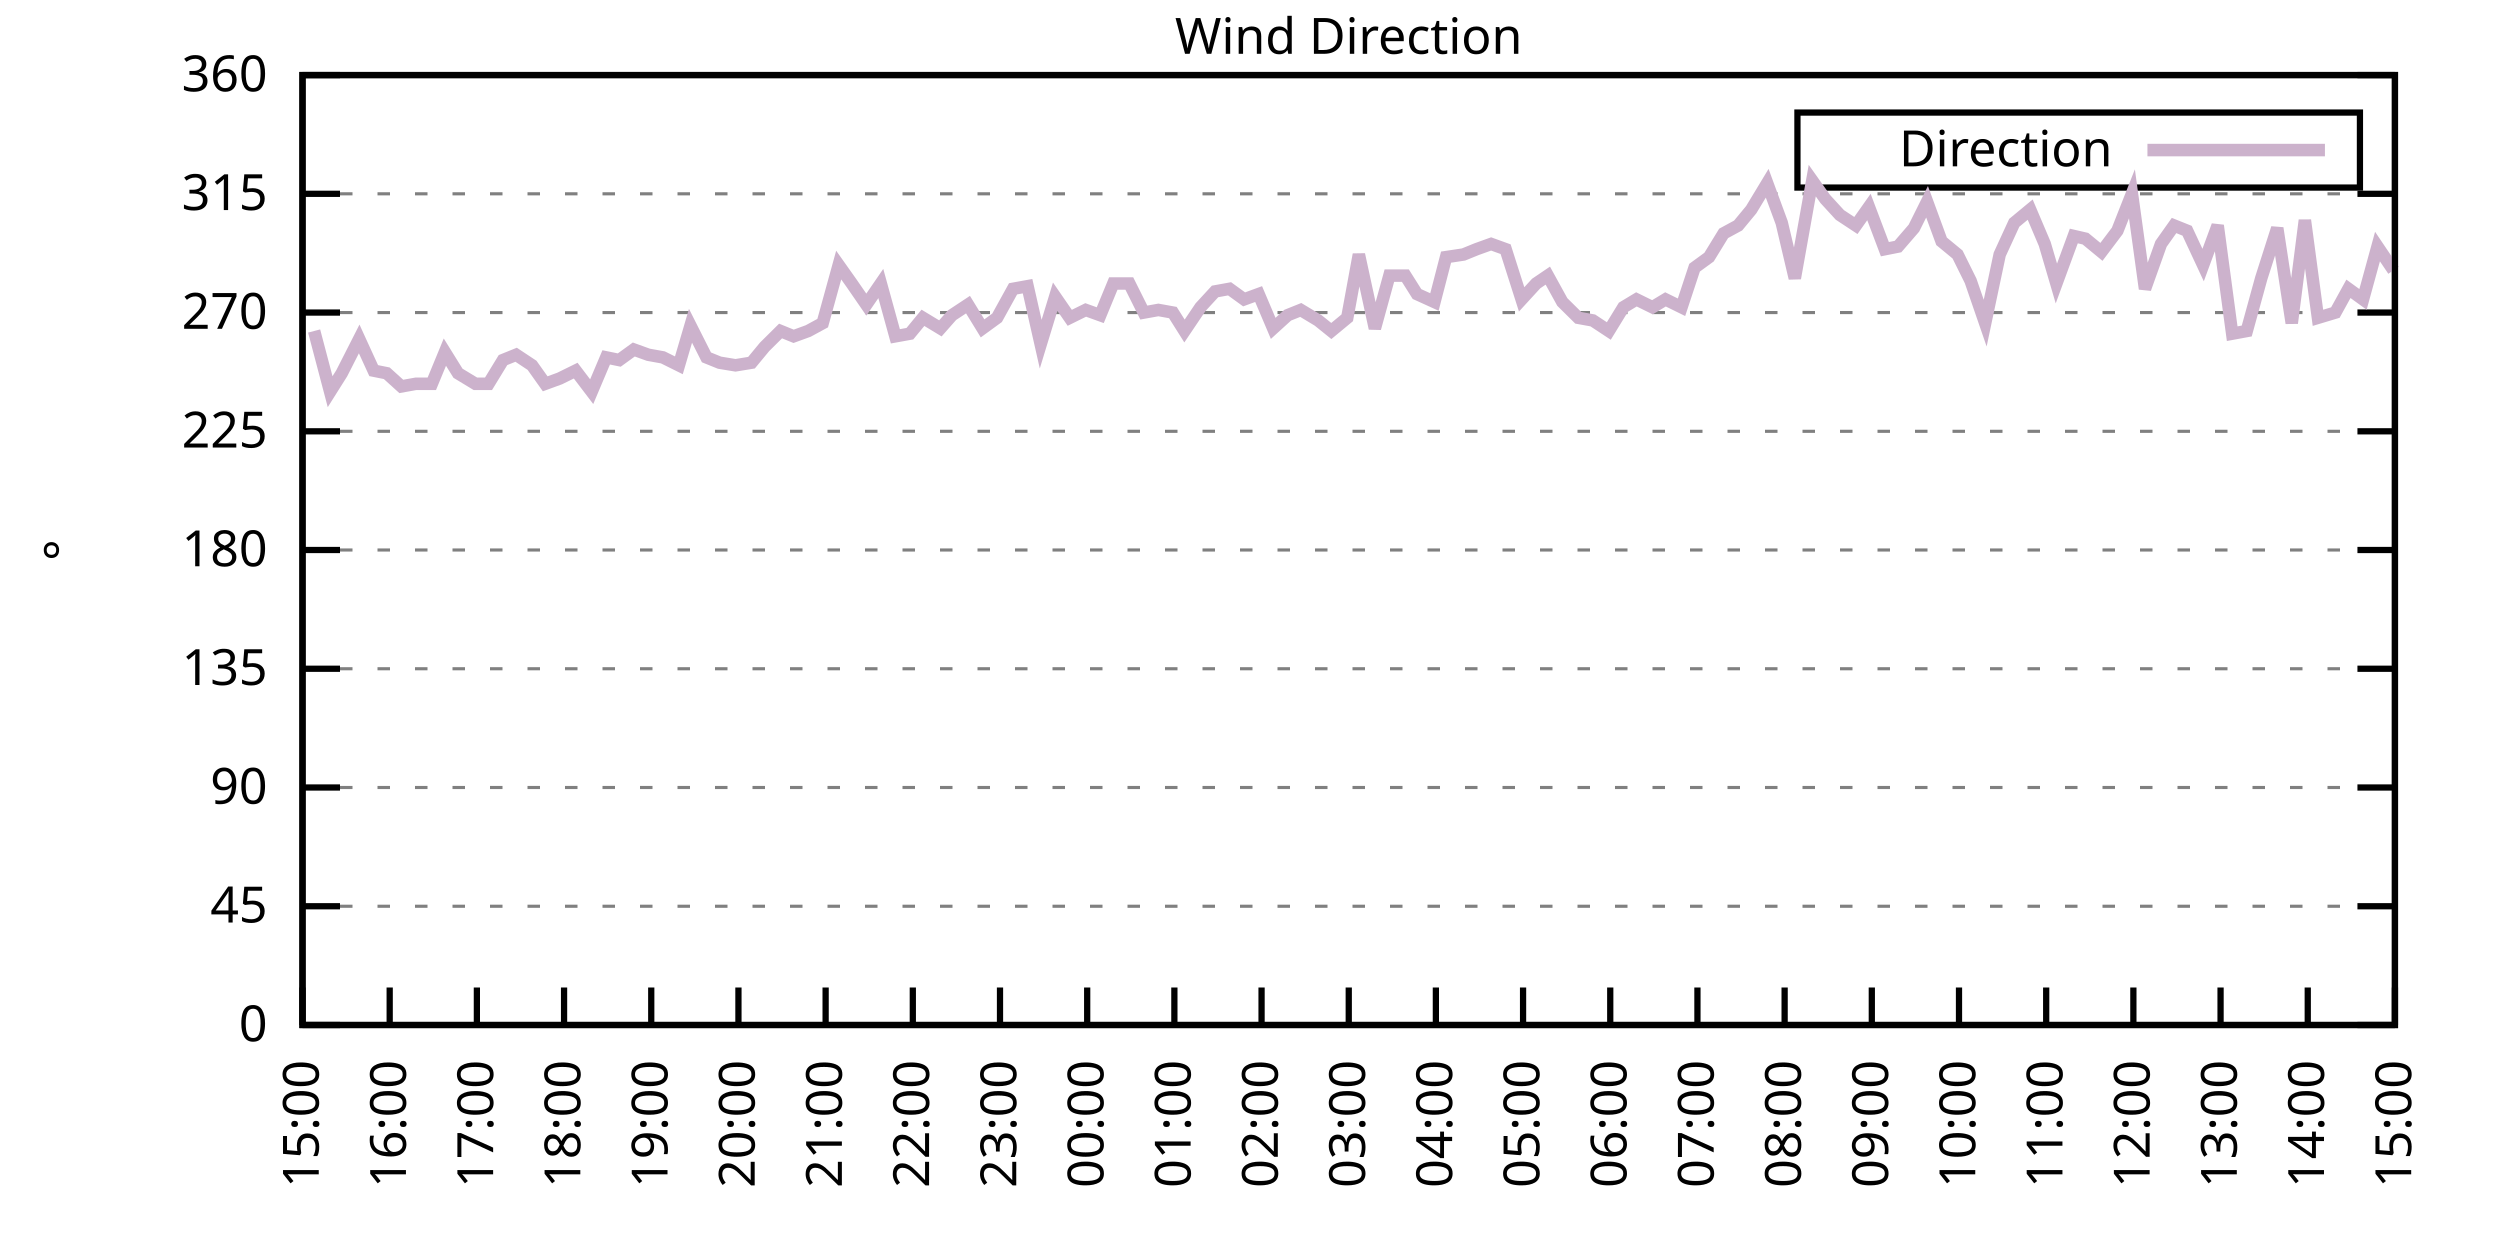
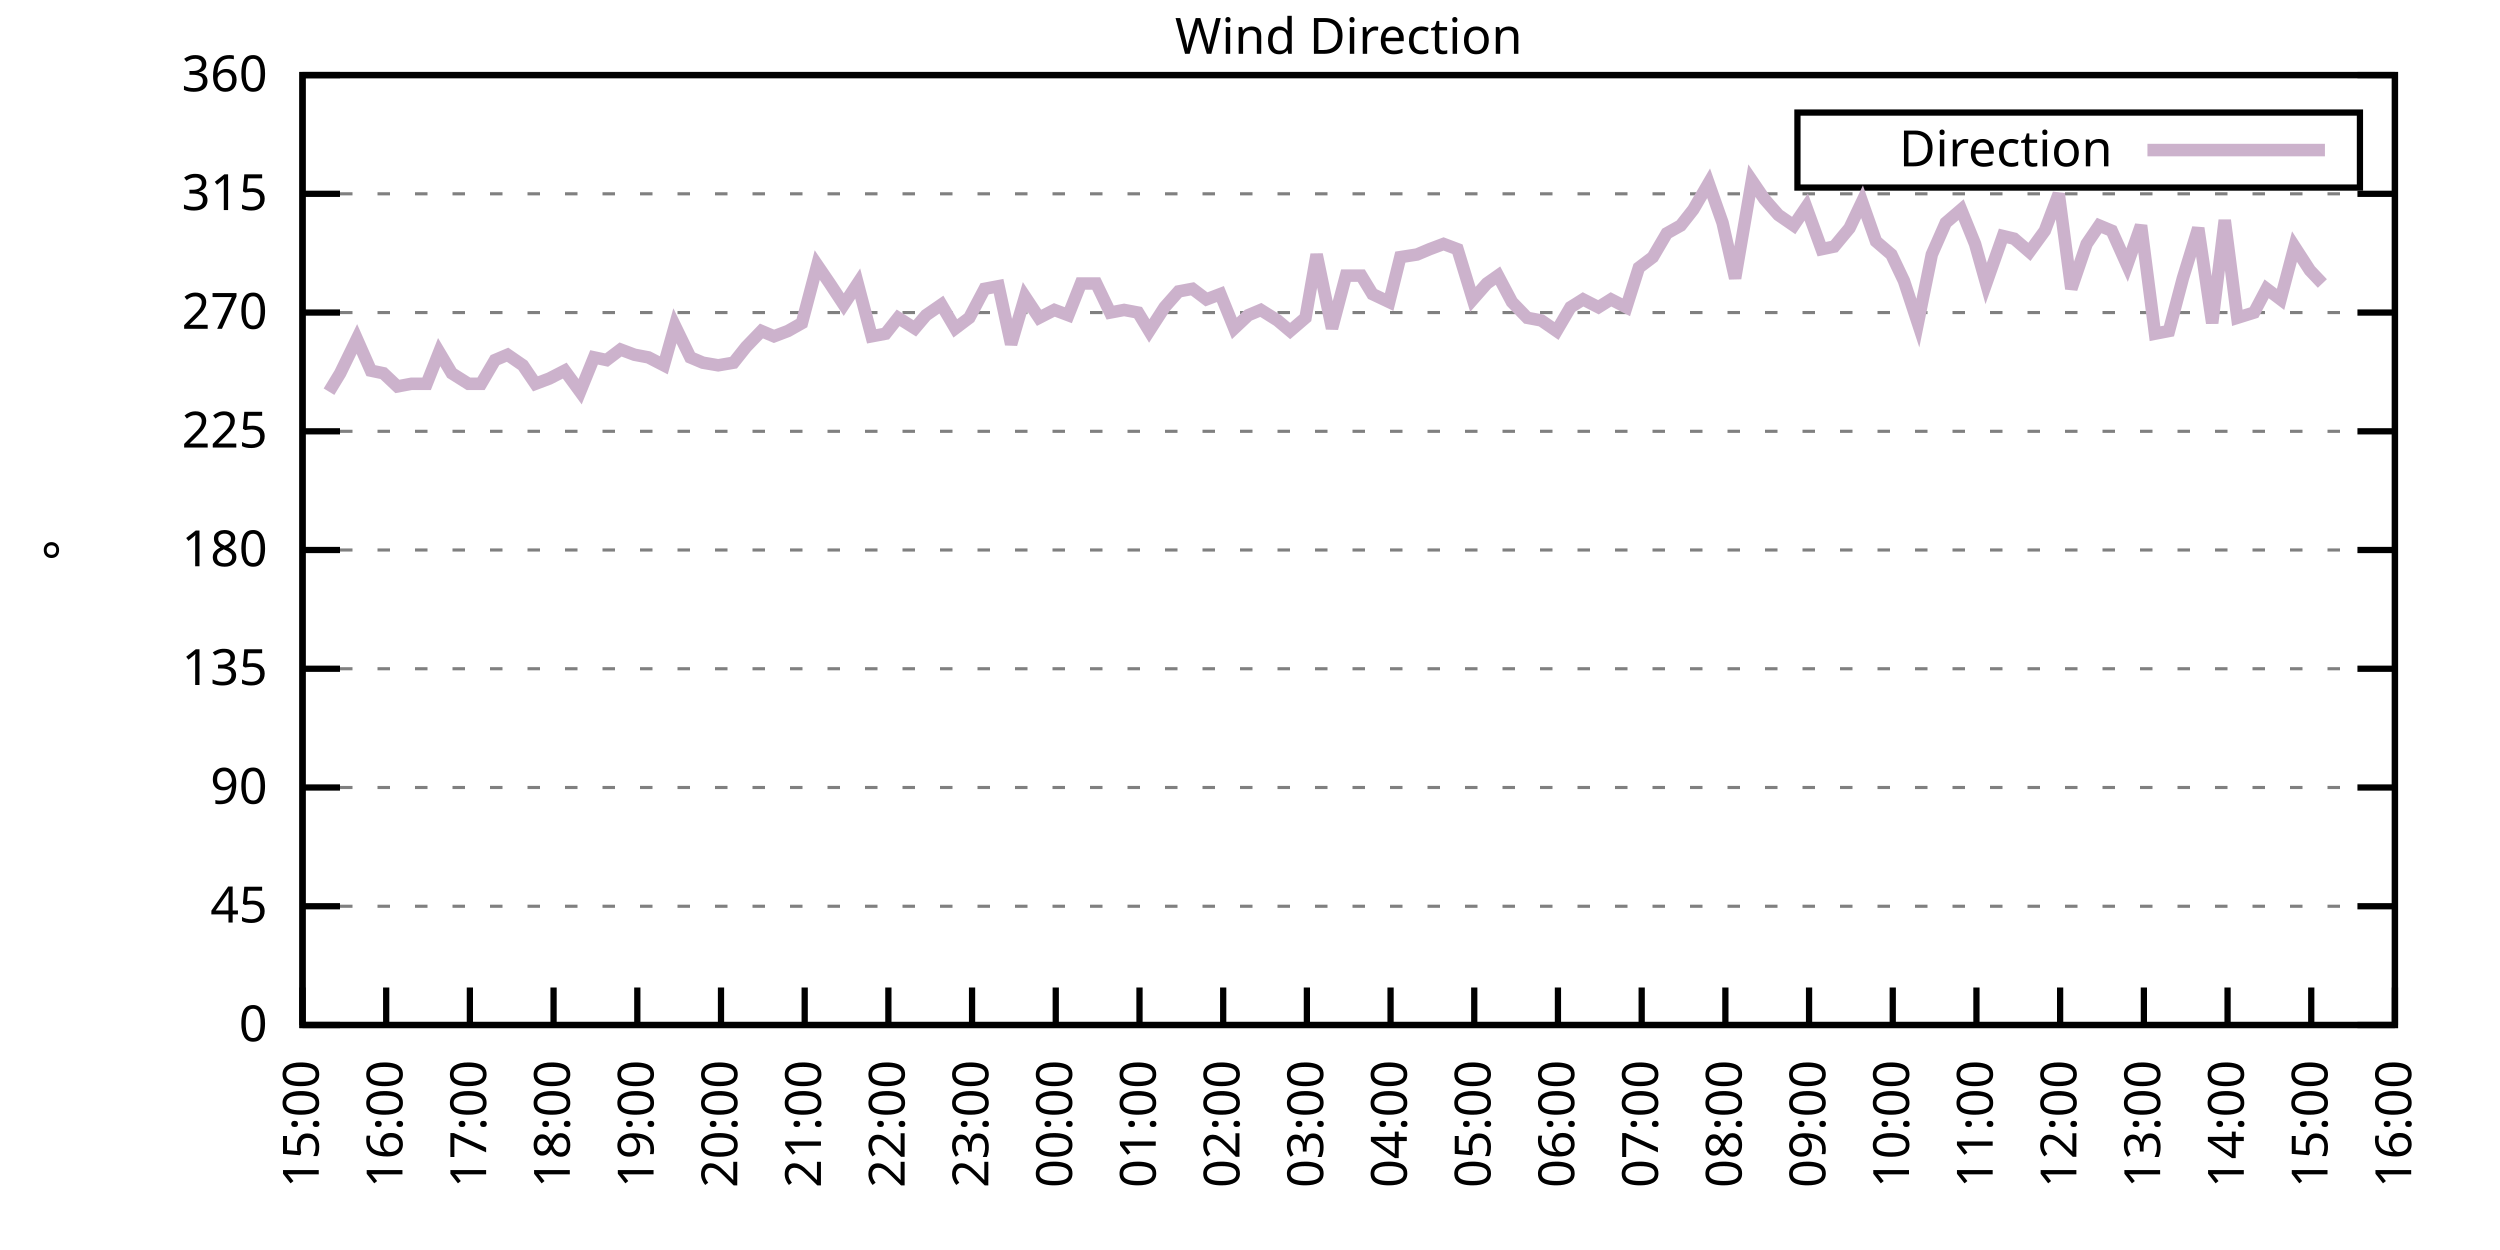
<svg xmlns="http://www.w3.org/2000/svg" xmlns:xlink="http://www.w3.org/1999/xlink" width="400" height="200" viewBox="0 0 400 200">
  <g id="gnuplot_canvas">
    <rect x="0" y="0" width="400" height="200" fill="none" />
    <defs>
      <circle id="gpDot" r="0.5" stroke-width="0.5" stroke="currentColor" />
      <path id="gpPt0" stroke-width="0.333" stroke="currentColor" d="M-1,0 h2 M0,-1 v2" />
      <path id="gpPt1" stroke-width="0.333" stroke="currentColor" d="M-1,-1 L1,1 M1,-1 L-1,1" />
      <path id="gpPt2" stroke-width="0.333" stroke="currentColor" d="M-1,0 L1,0 M0,-1 L0,1 M-1,-1 L1,1 M-1,1 L1,-1" />
      <rect id="gpPt3" stroke-width="0.333" stroke="currentColor" x="-1" y="-1" width="2" height="2" />
      <rect id="gpPt4" stroke-width="0.333" stroke="currentColor" fill="currentColor" x="-1" y="-1" width="2" height="2" />
      <circle id="gpPt5" stroke-width="0.333" stroke="currentColor" cx="0" cy="0" r="1" />
      <use xlink:href="#gpPt5" id="gpPt6" fill="currentColor" stroke="none" />
      <path id="gpPt7" stroke-width="0.333" stroke="currentColor" d="M0,-1.33 L-1.33,0.67 L1.33,0.67 z" />
      <use xlink:href="#gpPt7" id="gpPt8" fill="currentColor" stroke="none" />
      <use xlink:href="#gpPt7" id="gpPt9" stroke="currentColor" transform="rotate(180)" />
      <use xlink:href="#gpPt9" id="gpPt10" fill="currentColor" stroke="none" />
      <use xlink:href="#gpPt3" id="gpPt11" stroke="currentColor" transform="rotate(45)" />
      <use xlink:href="#gpPt11" id="gpPt12" fill="currentColor" stroke="none" />
      <path id="gpPt13" stroke-width="0.333" stroke="currentColor" d="M0,1.330 L1.265,0.411 L0.782,-1.067 L-0.782,-1.076 L-1.265,0.411 z" />
      <use xlink:href="#gpPt13" id="gpPt14" fill="currentColor" stroke="none" />
      <filter id="textbox" filterUnits="objectBoundingBox" x="0" y="0" height="1" width="1">
        <feFlood flood-color="white" flood-opacity="1" result="bgnd" />
        <feComposite in="SourceGraphic" in2="bgnd" operator="atop" />
      </filter>
      <filter id="greybox" filterUnits="objectBoundingBox" x="0" y="0" height="1" width="1">
        <feFlood flood-color="lightgrey" flood-opacity="1" result="grey" />
        <feComposite in="SourceGraphic" in2="grey" operator="atop" />
      </filter>
    </defs>
    <g fill="none" color="white" stroke="currentColor" stroke-width="1.00" stroke-linecap="butt" stroke-linejoin="miter">
</g>
    <g fill="none" color="black" stroke="currentColor" stroke-width="1.00" stroke-linecap="butt" stroke-linejoin="miter">
      <g stroke="none" shape-rendering="crispEdges">
        <polygon fill="rgb(255, 255, 255)" points="48.40,164.00 383.18,164.00 383.18,12.02 48.40,12.02 " />
      </g>
    </g>
    <g fill="none" color="black" stroke="currentColor" stroke-width="1.00" stroke-linecap="butt" stroke-linejoin="miter">
</g>
    <g fill="none" color="black" stroke="black" stroke-width="0.50" stroke-linecap="butt" stroke-linejoin="miter">
</g>
    <g fill="none" color="gray" stroke="currentColor" stroke-width="0.50" stroke-linecap="butt" stroke-linejoin="miter">
      <path stroke="gray" stroke-dasharray="2,4" class="gridline" d="M48.40,164.00 L383.19,164.00  " />
    </g>
    <g fill="none" color="gray" stroke="gray" stroke-width="1.00" stroke-linecap="butt" stroke-linejoin="miter">
</g>
    <g fill="none" color="black" stroke="currentColor" stroke-width="1.00" stroke-linecap="butt" stroke-linejoin="miter">
      <path stroke="black" d="M48.40,164.00 L54.40,164.00 M383.19,164.00 L377.19,164.00  " />
      <g transform="translate(42.80,166.60)" stroke="none" fill="black" font-family="Sans" font-size="8.00" text-anchor="end">
        <text>
          <tspan font-family="Sans"> 0</tspan>
        </text>
      </g>
    </g>
    <g fill="none" color="black" stroke="currentColor" stroke-width="1.00" stroke-linecap="butt" stroke-linejoin="miter">
</g>
    <g fill="none" color="black" stroke="black" stroke-width="0.50" stroke-linecap="butt" stroke-linejoin="miter">
</g>
    <g fill="none" color="gray" stroke="currentColor" stroke-width="0.50" stroke-linecap="butt" stroke-linejoin="miter">
      <path stroke="gray" stroke-dasharray="2,4" class="gridline" d="M48.40,145.00 L383.19,145.00  " />
    </g>
    <g fill="none" color="gray" stroke="gray" stroke-width="1.00" stroke-linecap="butt" stroke-linejoin="miter">
</g>
    <g fill="none" color="black" stroke="currentColor" stroke-width="1.00" stroke-linecap="butt" stroke-linejoin="miter">
      <path stroke="black" d="M48.40,145.00 L54.40,145.00 M383.19,145.00 L377.19,145.00  " />
      <g transform="translate(42.80,147.60)" stroke="none" fill="black" font-family="Sans" font-size="8.00" text-anchor="end">
        <text>
          <tspan font-family="Sans"> 45</tspan>
        </text>
      </g>
    </g>
    <g fill="none" color="black" stroke="currentColor" stroke-width="1.00" stroke-linecap="butt" stroke-linejoin="miter">
</g>
    <g fill="none" color="black" stroke="black" stroke-width="0.50" stroke-linecap="butt" stroke-linejoin="miter">
</g>
    <g fill="none" color="gray" stroke="currentColor" stroke-width="0.50" stroke-linecap="butt" stroke-linejoin="miter">
      <path stroke="gray" stroke-dasharray="2,4" class="gridline" d="M48.40,126.00 L383.19,126.00  " />
    </g>
    <g fill="none" color="gray" stroke="gray" stroke-width="1.00" stroke-linecap="butt" stroke-linejoin="miter">
</g>
    <g fill="none" color="black" stroke="currentColor" stroke-width="1.00" stroke-linecap="butt" stroke-linejoin="miter">
      <path stroke="black" d="M48.40,126.00 L54.40,126.00 M383.19,126.00 L377.19,126.00  " />
      <g transform="translate(42.80,128.60)" stroke="none" fill="black" font-family="Sans" font-size="8.00" text-anchor="end">
        <text>
          <tspan font-family="Sans"> 90</tspan>
        </text>
      </g>
    </g>
    <g fill="none" color="black" stroke="currentColor" stroke-width="1.00" stroke-linecap="butt" stroke-linejoin="miter">
</g>
    <g fill="none" color="black" stroke="black" stroke-width="0.50" stroke-linecap="butt" stroke-linejoin="miter">
</g>
    <g fill="none" color="gray" stroke="currentColor" stroke-width="0.50" stroke-linecap="butt" stroke-linejoin="miter">
      <path stroke="gray" stroke-dasharray="2,4" class="gridline" d="M48.40,107.00 L383.19,107.00  " />
    </g>
    <g fill="none" color="gray" stroke="gray" stroke-width="1.00" stroke-linecap="butt" stroke-linejoin="miter">
</g>
    <g fill="none" color="black" stroke="currentColor" stroke-width="1.00" stroke-linecap="butt" stroke-linejoin="miter">
      <path stroke="black" d="M48.40,107.00 L54.40,107.00 M383.19,107.00 L377.19,107.00  " />
      <g transform="translate(42.80,109.60)" stroke="none" fill="black" font-family="Sans" font-size="8.00" text-anchor="end">
        <text>
          <tspan font-family="Sans"> 135</tspan>
        </text>
      </g>
    </g>
    <g fill="none" color="black" stroke="currentColor" stroke-width="1.00" stroke-linecap="butt" stroke-linejoin="miter">
</g>
    <g fill="none" color="black" stroke="black" stroke-width="0.50" stroke-linecap="butt" stroke-linejoin="miter">
</g>
    <g fill="none" color="gray" stroke="currentColor" stroke-width="0.50" stroke-linecap="butt" stroke-linejoin="miter">
      <path stroke="gray" stroke-dasharray="2,4" class="gridline" d="M48.40,88.00 L383.19,88.00  " />
    </g>
    <g fill="none" color="gray" stroke="gray" stroke-width="1.00" stroke-linecap="butt" stroke-linejoin="miter">
</g>
    <g fill="none" color="black" stroke="currentColor" stroke-width="1.00" stroke-linecap="butt" stroke-linejoin="miter">
      <path stroke="black" d="M48.40,88.00 L54.40,88.00 M383.19,88.00 L377.19,88.00  " />
      <g transform="translate(42.80,90.60)" stroke="none" fill="black" font-family="Sans" font-size="8.00" text-anchor="end">
        <text>
          <tspan font-family="Sans"> 180</tspan>
        </text>
      </g>
    </g>
    <g fill="none" color="black" stroke="currentColor" stroke-width="1.00" stroke-linecap="butt" stroke-linejoin="miter">
</g>
    <g fill="none" color="black" stroke="black" stroke-width="0.50" stroke-linecap="butt" stroke-linejoin="miter">
</g>
    <g fill="none" color="gray" stroke="currentColor" stroke-width="0.50" stroke-linecap="butt" stroke-linejoin="miter">
      <path stroke="gray" stroke-dasharray="2,4" class="gridline" d="M48.40,69.01 L383.19,69.01  " />
    </g>
    <g fill="none" color="gray" stroke="gray" stroke-width="1.00" stroke-linecap="butt" stroke-linejoin="miter">
</g>
    <g fill="none" color="black" stroke="currentColor" stroke-width="1.00" stroke-linecap="butt" stroke-linejoin="miter">
      <path stroke="black" d="M48.40,69.01 L54.40,69.01 M383.19,69.01 L377.19,69.01  " />
      <g transform="translate(42.80,71.61)" stroke="none" fill="black" font-family="Sans" font-size="8.00" text-anchor="end">
        <text>
          <tspan font-family="Sans"> 225</tspan>
        </text>
      </g>
    </g>
    <g fill="none" color="black" stroke="currentColor" stroke-width="1.00" stroke-linecap="butt" stroke-linejoin="miter">
</g>
    <g fill="none" color="black" stroke="black" stroke-width="0.50" stroke-linecap="butt" stroke-linejoin="miter">
</g>
    <g fill="none" color="gray" stroke="currentColor" stroke-width="0.50" stroke-linecap="butt" stroke-linejoin="miter">
      <path stroke="gray" stroke-dasharray="2,4" class="gridline" d="M48.40,50.01 L383.19,50.01  " />
    </g>
    <g fill="none" color="gray" stroke="gray" stroke-width="1.00" stroke-linecap="butt" stroke-linejoin="miter">
</g>
    <g fill="none" color="black" stroke="currentColor" stroke-width="1.00" stroke-linecap="butt" stroke-linejoin="miter">
      <path stroke="black" d="M48.40,50.01 L54.40,50.01 M383.19,50.01 L377.19,50.01  " />
      <g transform="translate(42.80,52.61)" stroke="none" fill="black" font-family="Sans" font-size="8.00" text-anchor="end">
        <text>
          <tspan font-family="Sans"> 270</tspan>
        </text>
      </g>
    </g>
    <g fill="none" color="black" stroke="currentColor" stroke-width="1.00" stroke-linecap="butt" stroke-linejoin="miter">
</g>
    <g fill="none" color="black" stroke="black" stroke-width="0.50" stroke-linecap="butt" stroke-linejoin="miter">
</g>
    <g fill="none" color="gray" stroke="currentColor" stroke-width="0.50" stroke-linecap="butt" stroke-linejoin="miter">
      <path stroke="gray" stroke-dasharray="2,4" class="gridline" d="M48.40,31.01 L383.19,31.01  " />
    </g>
    <g fill="none" color="gray" stroke="gray" stroke-width="1.00" stroke-linecap="butt" stroke-linejoin="miter">
</g>
    <g fill="none" color="black" stroke="currentColor" stroke-width="1.00" stroke-linecap="butt" stroke-linejoin="miter">
      <path stroke="black" d="M48.40,31.01 L54.40,31.01 M383.19,31.01 L377.19,31.01  " />
      <g transform="translate(42.80,33.61)" stroke="none" fill="black" font-family="Sans" font-size="8.00" text-anchor="end">
        <text>
          <tspan font-family="Sans"> 315</tspan>
        </text>
      </g>
    </g>
    <g fill="none" color="black" stroke="currentColor" stroke-width="1.00" stroke-linecap="butt" stroke-linejoin="miter">
</g>
    <g fill="none" color="black" stroke="black" stroke-width="0.50" stroke-linecap="butt" stroke-linejoin="miter">
</g>
    <g fill="none" color="gray" stroke="currentColor" stroke-width="0.50" stroke-linecap="butt" stroke-linejoin="miter">
      <path stroke="gray" stroke-dasharray="2,4" class="gridline" d="M48.40,12.01 L383.19,12.01  " />
    </g>
    <g fill="none" color="gray" stroke="gray" stroke-width="1.00" stroke-linecap="butt" stroke-linejoin="miter">
</g>
    <g fill="none" color="black" stroke="currentColor" stroke-width="1.00" stroke-linecap="butt" stroke-linejoin="miter">
      <path stroke="black" d="M48.40,12.01 L54.40,12.01 M383.19,12.01 L377.19,12.01  " />
      <g transform="translate(42.80,14.61)" stroke="none" fill="black" font-family="Sans" font-size="8.00" text-anchor="end">
        <text>
          <tspan font-family="Sans"> 360</tspan>
        </text>
      </g>
    </g>
    <g fill="none" color="black" stroke="currentColor" stroke-width="1.00" stroke-linecap="butt" stroke-linejoin="miter">
      <path stroke="black" d="M48.40,164.00 L48.40,158.00  " />
      <g transform="translate(51.00,169.60) rotate(270.00)" stroke="none" fill="black" font-family="Sans" font-size="8.00" text-anchor="end">
        <text>
          <tspan font-family="Sans">15:00</tspan>
        </text>
      </g>
    </g>
    <g fill="none" color="black" stroke="currentColor" stroke-width="1.00" stroke-linecap="butt" stroke-linejoin="miter">
-       <path stroke="black" d="M62.35,164.00 L62.35,158.00  " />
-       <g transform="translate(64.95,169.60) rotate(270.00)" stroke="none" fill="black" font-family="Sans" font-size="8.00" text-anchor="end">
+       <path stroke="black" d="M61.79,164.00 L61.79,158.00  " />
+       <g transform="translate(64.39,169.60) rotate(270.00)" stroke="none" fill="black" font-family="Sans" font-size="8.00" text-anchor="end">
        <text>
          <tspan font-family="Sans">16:00</tspan>
        </text>
      </g>
    </g>
    <g fill="none" color="black" stroke="currentColor" stroke-width="1.00" stroke-linecap="butt" stroke-linejoin="miter">
-       <path stroke="black" d="M76.30,164.00 L76.30,158.00  " />
-       <g transform="translate(78.90,169.60) rotate(270.00)" stroke="none" fill="black" font-family="Sans" font-size="8.00" text-anchor="end">
+       <path stroke="black" d="M75.18,164.00 L75.18,158.00  " />
+       <g transform="translate(77.78,169.60) rotate(270.00)" stroke="none" fill="black" font-family="Sans" font-size="8.00" text-anchor="end">
        <text>
          <tspan font-family="Sans">17:00</tspan>
        </text>
      </g>
    </g>
    <g fill="none" color="black" stroke="currentColor" stroke-width="1.00" stroke-linecap="butt" stroke-linejoin="miter">
-       <path stroke="black" d="M90.25,164.00 L90.25,158.00  " />
-       <g transform="translate(92.85,169.60) rotate(270.00)" stroke="none" fill="black" font-family="Sans" font-size="8.00" text-anchor="end">
+       <path stroke="black" d="M88.57,164.00 L88.57,158.00  " />
+       <g transform="translate(91.17,169.60) rotate(270.00)" stroke="none" fill="black" font-family="Sans" font-size="8.00" text-anchor="end">
        <text>
          <tspan font-family="Sans">18:00</tspan>
        </text>
      </g>
    </g>
    <g fill="none" color="black" stroke="currentColor" stroke-width="1.00" stroke-linecap="butt" stroke-linejoin="miter">
-       <path stroke="black" d="M104.20,164.00 L104.20,158.00  " />
-       <g transform="translate(106.80,169.60) rotate(270.00)" stroke="none" fill="black" font-family="Sans" font-size="8.00" text-anchor="end">
+       <path stroke="black" d="M101.97,164.00 L101.97,158.00  " />
+       <g transform="translate(104.57,169.60) rotate(270.00)" stroke="none" fill="black" font-family="Sans" font-size="8.00" text-anchor="end">
        <text>
          <tspan font-family="Sans">19:00</tspan>
        </text>
      </g>
    </g>
    <g fill="none" color="black" stroke="currentColor" stroke-width="1.00" stroke-linecap="butt" stroke-linejoin="miter">
-       <path stroke="black" d="M118.15,164.00 L118.15,158.00  " />
-       <g transform="translate(120.75,169.60) rotate(270.00)" stroke="none" fill="black" font-family="Sans" font-size="8.00" text-anchor="end">
+       <path stroke="black" d="M115.36,164.00 L115.36,158.00  " />
+       <g transform="translate(117.96,169.60) rotate(270.00)" stroke="none" fill="black" font-family="Sans" font-size="8.00" text-anchor="end">
        <text>
          <tspan font-family="Sans">20:00</tspan>
        </text>
      </g>
    </g>
    <g fill="none" color="black" stroke="currentColor" stroke-width="1.00" stroke-linecap="butt" stroke-linejoin="miter">
-       <path stroke="black" d="M132.10,164.00 L132.10,158.00  " />
-       <g transform="translate(134.70,169.60) rotate(270.00)" stroke="none" fill="black" font-family="Sans" font-size="8.00" text-anchor="end">
+       <path stroke="black" d="M128.75,164.00 L128.75,158.00  " />
+       <g transform="translate(131.35,169.60) rotate(270.00)" stroke="none" fill="black" font-family="Sans" font-size="8.00" text-anchor="end">
        <text>
          <tspan font-family="Sans">21:00</tspan>
        </text>
      </g>
    </g>
    <g fill="none" color="black" stroke="currentColor" stroke-width="1.00" stroke-linecap="butt" stroke-linejoin="miter">
-       <path stroke="black" d="M146.05,164.00 L146.05,158.00  " />
-       <g transform="translate(148.65,169.60) rotate(270.00)" stroke="none" fill="black" font-family="Sans" font-size="8.00" text-anchor="end">
+       <path stroke="black" d="M142.14,164.00 L142.14,158.00  " />
+       <g transform="translate(144.74,169.60) rotate(270.00)" stroke="none" fill="black" font-family="Sans" font-size="8.00" text-anchor="end">
        <text>
          <tspan font-family="Sans">22:00</tspan>
        </text>
      </g>
    </g>
    <g fill="none" color="black" stroke="currentColor" stroke-width="1.00" stroke-linecap="butt" stroke-linejoin="miter">
-       <path stroke="black" d="M160.00,164.00 L160.00,158.00  " />
-       <g transform="translate(162.60,169.60) rotate(270.00)" stroke="none" fill="black" font-family="Sans" font-size="8.00" text-anchor="end">
+       <path stroke="black" d="M155.53,164.00 L155.53,158.00  " />
+       <g transform="translate(158.13,169.60) rotate(270.00)" stroke="none" fill="black" font-family="Sans" font-size="8.00" text-anchor="end">
        <text>
          <tspan font-family="Sans">23:00</tspan>
        </text>
      </g>
    </g>
    <g fill="none" color="black" stroke="currentColor" stroke-width="1.00" stroke-linecap="butt" stroke-linejoin="miter">
-       <path stroke="black" d="M173.95,164.00 L173.95,158.00  " />
-       <g transform="translate(176.55,169.60) rotate(270.00)" stroke="none" fill="black" font-family="Sans" font-size="8.00" text-anchor="end">
+       <path stroke="black" d="M168.92,164.00 L168.92,158.00  " />
+       <g transform="translate(171.52,169.60) rotate(270.00)" stroke="none" fill="black" font-family="Sans" font-size="8.00" text-anchor="end">
        <text>
          <tspan font-family="Sans">00:00</tspan>
        </text>
      </g>
    </g>
    <g fill="none" color="black" stroke="currentColor" stroke-width="1.00" stroke-linecap="butt" stroke-linejoin="miter">
-       <path stroke="black" d="M187.90,164.00 L187.90,158.00  " />
-       <g transform="translate(190.50,169.60) rotate(270.00)" stroke="none" fill="black" font-family="Sans" font-size="8.00" text-anchor="end">
+       <path stroke="black" d="M182.32,164.00 L182.32,158.00  " />
+       <g transform="translate(184.92,169.60) rotate(270.00)" stroke="none" fill="black" font-family="Sans" font-size="8.00" text-anchor="end">
        <text>
          <tspan font-family="Sans">01:00</tspan>
        </text>
      </g>
    </g>
    <g fill="none" color="black" stroke="currentColor" stroke-width="1.00" stroke-linecap="butt" stroke-linejoin="miter">
-       <path stroke="black" d="M201.85,164.00 L201.85,158.00  " />
-       <g transform="translate(204.45,169.60) rotate(270.00)" stroke="none" fill="black" font-family="Sans" font-size="8.00" text-anchor="end">
+       <path stroke="black" d="M195.71,164.00 L195.71,158.00  " />
+       <g transform="translate(198.31,169.60) rotate(270.00)" stroke="none" fill="black" font-family="Sans" font-size="8.00" text-anchor="end">
        <text>
          <tspan font-family="Sans">02:00</tspan>
        </text>
      </g>
    </g>
    <g fill="none" color="black" stroke="currentColor" stroke-width="1.00" stroke-linecap="butt" stroke-linejoin="miter">
-       <path stroke="black" d="M215.80,164.00 L215.80,158.00  " />
-       <g transform="translate(218.40,169.60) rotate(270.00)" stroke="none" fill="black" font-family="Sans" font-size="8.00" text-anchor="end">
+       <path stroke="black" d="M209.10,164.00 L209.10,158.00  " />
+       <g transform="translate(211.70,169.60) rotate(270.00)" stroke="none" fill="black" font-family="Sans" font-size="8.00" text-anchor="end">
        <text>
          <tspan font-family="Sans">03:00</tspan>
        </text>
      </g>
    </g>
    <g fill="none" color="black" stroke="currentColor" stroke-width="1.00" stroke-linecap="butt" stroke-linejoin="miter">
-       <path stroke="black" d="M229.74,164.00 L229.74,158.00  " />
-       <g transform="translate(232.34,169.60) rotate(270.00)" stroke="none" fill="black" font-family="Sans" font-size="8.00" text-anchor="end">
+       <path stroke="black" d="M222.49,164.00 L222.49,158.00  " />
+       <g transform="translate(225.09,169.60) rotate(270.00)" stroke="none" fill="black" font-family="Sans" font-size="8.00" text-anchor="end">
        <text>
          <tspan font-family="Sans">04:00</tspan>
        </text>
      </g>
    </g>
    <g fill="none" color="black" stroke="currentColor" stroke-width="1.00" stroke-linecap="butt" stroke-linejoin="miter">
-       <path stroke="black" d="M243.69,164.00 L243.69,158.00  " />
-       <g transform="translate(246.29,169.60) rotate(270.00)" stroke="none" fill="black" font-family="Sans" font-size="8.00" text-anchor="end">
+       <path stroke="black" d="M235.88,164.00 L235.88,158.00  " />
+       <g transform="translate(238.48,169.60) rotate(270.00)" stroke="none" fill="black" font-family="Sans" font-size="8.00" text-anchor="end">
        <text>
          <tspan font-family="Sans">05:00</tspan>
        </text>
      </g>
    </g>
    <g fill="none" color="black" stroke="currentColor" stroke-width="1.00" stroke-linecap="butt" stroke-linejoin="miter">
-       <path stroke="black" d="M257.64,164.00 L257.64,158.00  " />
-       <g transform="translate(260.24,169.60) rotate(270.00)" stroke="none" fill="black" font-family="Sans" font-size="8.00" text-anchor="end">
+       <path stroke="black" d="M249.27,164.00 L249.27,158.00  " />
+       <g transform="translate(251.87,169.60) rotate(270.00)" stroke="none" fill="black" font-family="Sans" font-size="8.00" text-anchor="end">
        <text>
          <tspan font-family="Sans">06:00</tspan>
        </text>
      </g>
    </g>
    <g fill="none" color="black" stroke="currentColor" stroke-width="1.00" stroke-linecap="butt" stroke-linejoin="miter">
-       <path stroke="black" d="M271.59,164.00 L271.59,158.00  " />
-       <g transform="translate(274.19,169.60) rotate(270.00)" stroke="none" fill="black" font-family="Sans" font-size="8.00" text-anchor="end">
+       <path stroke="black" d="M262.67,164.00 L262.67,158.00  " />
+       <g transform="translate(265.27,169.60) rotate(270.00)" stroke="none" fill="black" font-family="Sans" font-size="8.00" text-anchor="end">
        <text>
          <tspan font-family="Sans">07:00</tspan>
        </text>
      </g>
    </g>
    <g fill="none" color="black" stroke="currentColor" stroke-width="1.00" stroke-linecap="butt" stroke-linejoin="miter">
-       <path stroke="black" d="M285.54,164.00 L285.54,158.00  " />
-       <g transform="translate(288.14,169.60) rotate(270.00)" stroke="none" fill="black" font-family="Sans" font-size="8.00" text-anchor="end">
+       <path stroke="black" d="M276.06,164.00 L276.06,158.00  " />
+       <g transform="translate(278.66,169.60) rotate(270.00)" stroke="none" fill="black" font-family="Sans" font-size="8.00" text-anchor="end">
        <text>
          <tspan font-family="Sans">08:00</tspan>
        </text>
      </g>
    </g>
    <g fill="none" color="black" stroke="currentColor" stroke-width="1.00" stroke-linecap="butt" stroke-linejoin="miter">
-       <path stroke="black" d="M299.49,164.00 L299.49,158.00  " />
-       <g transform="translate(302.09,169.60) rotate(270.00)" stroke="none" fill="black" font-family="Sans" font-size="8.00" text-anchor="end">
+       <path stroke="black" d="M289.45,164.00 L289.45,158.00  " />
+       <g transform="translate(292.05,169.60) rotate(270.00)" stroke="none" fill="black" font-family="Sans" font-size="8.00" text-anchor="end">
        <text>
          <tspan font-family="Sans">09:00</tspan>
        </text>
      </g>
    </g>
    <g fill="none" color="black" stroke="currentColor" stroke-width="1.00" stroke-linecap="butt" stroke-linejoin="miter">
-       <path stroke="black" d="M313.44,164.00 L313.44,158.00  " />
-       <g transform="translate(316.04,169.60) rotate(270.00)" stroke="none" fill="black" font-family="Sans" font-size="8.00" text-anchor="end">
+       <path stroke="black" d="M302.84,164.00 L302.84,158.00  " />
+       <g transform="translate(305.44,169.60) rotate(270.00)" stroke="none" fill="black" font-family="Sans" font-size="8.00" text-anchor="end">
        <text>
          <tspan font-family="Sans">10:00</tspan>
        </text>
      </g>
    </g>
    <g fill="none" color="black" stroke="currentColor" stroke-width="1.00" stroke-linecap="butt" stroke-linejoin="miter">
-       <path stroke="black" d="M327.39,164.00 L327.39,158.00  " />
-       <g transform="translate(329.99,169.60) rotate(270.00)" stroke="none" fill="black" font-family="Sans" font-size="8.00" text-anchor="end">
+       <path stroke="black" d="M316.23,164.00 L316.23,158.00  " />
+       <g transform="translate(318.83,169.60) rotate(270.00)" stroke="none" fill="black" font-family="Sans" font-size="8.00" text-anchor="end">
        <text>
          <tspan font-family="Sans">11:00</tspan>
        </text>
      </g>
    </g>
    <g fill="none" color="black" stroke="currentColor" stroke-width="1.00" stroke-linecap="butt" stroke-linejoin="miter">
-       <path stroke="black" d="M341.34,164.00 L341.34,158.00  " />
-       <g transform="translate(343.94,169.60) rotate(270.00)" stroke="none" fill="black" font-family="Sans" font-size="8.00" text-anchor="end">
+       <path stroke="black" d="M329.62,164.00 L329.62,158.00  " />
+       <g transform="translate(332.22,169.60) rotate(270.00)" stroke="none" fill="black" font-family="Sans" font-size="8.00" text-anchor="end">
        <text>
          <tspan font-family="Sans">12:00</tspan>
        </text>
      </g>
    </g>
    <g fill="none" color="black" stroke="currentColor" stroke-width="1.00" stroke-linecap="butt" stroke-linejoin="miter">
-       <path stroke="black" d="M355.29,164.00 L355.29,158.00  " />
-       <g transform="translate(357.89,169.60) rotate(270.00)" stroke="none" fill="black" font-family="Sans" font-size="8.00" text-anchor="end">
+       <path stroke="black" d="M343.02,164.00 L343.02,158.00  " />
+       <g transform="translate(345.62,169.60) rotate(270.00)" stroke="none" fill="black" font-family="Sans" font-size="8.00" text-anchor="end">
        <text>
          <tspan font-family="Sans">13:00</tspan>
        </text>
      </g>
    </g>
    <g fill="none" color="black" stroke="currentColor" stroke-width="1.00" stroke-linecap="butt" stroke-linejoin="miter">
-       <path stroke="black" d="M369.24,164.00 L369.24,158.00  " />
-       <g transform="translate(371.84,169.60) rotate(270.00)" stroke="none" fill="black" font-family="Sans" font-size="8.00" text-anchor="end">
+       <path stroke="black" d="M356.41,164.00 L356.41,158.00  " />
+       <g transform="translate(359.01,169.60) rotate(270.00)" stroke="none" fill="black" font-family="Sans" font-size="8.00" text-anchor="end">
        <text>
          <tspan font-family="Sans">14:00</tspan>
+         </text>
+       </g>
+     </g>
+     <g fill="none" color="black" stroke="currentColor" stroke-width="1.00" stroke-linecap="butt" stroke-linejoin="miter">
+       <path stroke="black" d="M369.80,164.00 L369.80,158.00  " />
+       <g transform="translate(372.40,169.60) rotate(270.00)" stroke="none" fill="black" font-family="Sans" font-size="8.00" text-anchor="end">
+         <text>
+           <tspan font-family="Sans">15:00</tspan>
        </text>
      </g>
    </g>
    <g fill="none" color="black" stroke="currentColor" stroke-width="1.00" stroke-linecap="butt" stroke-linejoin="miter">
      <path stroke="black" d="M383.19,164.00 L383.19,158.00  " />
      <g transform="translate(385.79,169.60) rotate(270.00)" stroke="none" fill="black" font-family="Sans" font-size="8.00" text-anchor="end">
        <text>
-           <tspan font-family="Sans">15:00</tspan>
+           <tspan font-family="Sans">16:00</tspan>
        </text>
      </g>
    </g>
    <g fill="none" color="black" stroke="currentColor" stroke-width="1.00" stroke-linecap="butt" stroke-linejoin="miter">
</g>
    <g fill="none" color="black" stroke="currentColor" stroke-width="1.00" stroke-linecap="butt" stroke-linejoin="miter">
      <path stroke="black" d="M48.40,12.01 L48.40,164.00 L383.19,164.00 L383.19,12.01 L48.40,12.01 Z  " />
    </g>
    <g fill="none" color="black" stroke="currentColor" stroke-width="1.00" stroke-linecap="butt" stroke-linejoin="miter">
</g>
    <g fill="none" color="black" stroke="currentColor" stroke-width="1.00" stroke-linecap="butt" stroke-linejoin="miter">
      <path stroke="black" d="M287.59,30.01 L287.59,18.01 L377.59,18.01 L377.59,30.01 L287.59,30.01 Z  " />
    </g>
    <g id="Wind_direction_plot_1">
      <g fill="none" color="white" stroke="black" stroke-width="2.00" stroke-linecap="butt" stroke-linejoin="miter">
</g>
      <g fill="none" color="black" stroke="currentColor" stroke-width="2.00" stroke-linecap="butt" stroke-linejoin="miter">
        <g transform="translate(337.99,26.61)" stroke="none" fill="black" font-family="Sans" font-size="8.00" text-anchor="end">
          <text>
            <tspan font-family="Sans">Direction</tspan>
          </text>
        </g>
      </g>
      <g fill="none" color="black" stroke="currentColor" stroke-width="2.00" stroke-linecap="butt" stroke-linejoin="miter">
-         <path stroke="rgb(204, 178, 204)" d="M343.59,24.01 L371.99,24.01 M50.26,52.96 L52.82,62.67 L54.68,59.72 L57.47,54.23 L59.79,59.30 L61.88,59.72   L64.21,61.83 L66.53,61.41 L69.09,61.41 L71.18,56.34 L73.28,59.72 L76.07,61.41 L78.16,61.41 L80.48,57.61   L82.58,56.76 L85.13,58.45 L87.23,61.41 L89.55,60.56 L92.11,59.30 L94.67,62.67 L96.99,57.18 L99.08,57.61   L101.41,55.92 L103.73,56.76 L106.06,57.18 L108.62,58.45 L110.48,52.12 L113.03,57.18 L115.13,58.03 L117.68,58.45   L120.24,58.03 L122.33,55.50 L124.89,52.96 L126.98,53.81 L129.31,52.96 L131.63,51.70 L134.19,42.41 L136.28,45.36   L138.61,48.74 L140.93,45.36 L143.26,53.81 L145.58,53.39 L147.67,50.85 L150.46,52.54 L152.32,50.43 L154.88,48.74   L157.21,52.54 L159.53,50.85 L162.09,46.21 L164.41,45.79 L166.51,55.07 L168.83,47.47 L171.16,50.85 L173.71,49.59   L176.04,50.43 L178.13,45.36 L180.69,45.36 L183.01,50.01 L185.34,49.59 L187.66,50.01 L189.52,52.96 L192.08,49.16   L194.41,46.63 L196.73,46.21 L199.06,47.90 L201.38,47.05 L203.71,52.54 L206.03,50.43 L208.12,49.59 L210.91,51.27   L213.01,52.96 L215.56,50.85 L217.42,40.72 L219.98,52.54 L222.30,44.10 L224.86,44.10 L226.72,47.05 L229.51,48.32   L231.37,41.14 L234.16,40.72 L236.25,39.87 L238.58,39.03 L240.90,39.87 L243.46,47.90 L245.79,45.36 L247.65,44.10   L249.97,48.32 L252.53,50.85 L254.85,51.27 L257.41,52.96 L259.74,49.16 L261.83,47.90 L264.39,49.16 L266.48,47.90   L269.04,49.16 L271.13,42.83 L273.45,41.14 L275.78,37.34 L278.10,36.08 L280.20,33.54 L282.75,29.32 L285.08,35.65   L287.17,44.52 L289.96,28.90 L292.05,31.85 L294.38,34.39 L296.94,36.08 L299.03,33.12 L301.58,39.87 L303.68,39.45   L306.23,36.50 L308.33,32.28 L310.65,38.61 L313.21,40.72 L315.30,44.94 L317.63,51.70 L319.95,40.72 L322.28,35.65   L324.83,33.54 L327.16,39.03 L329.02,45.36 L331.81,37.76 L333.67,38.19 L336.23,40.30 L338.78,36.92 L341.11,31.01   L343.20,46.21 L345.76,39.03 L347.85,36.08 L349.94,36.92 L352.50,42.41 L354.83,36.08 L357.15,53.39 L359.48,52.96   L361.80,44.52 L364.36,36.50 L366.68,51.70 L368.78,35.23 L370.87,50.85 L373.66,50.01 L375.75,46.21 L378.08,47.90   L380.40,39.45 L382.96,43.25  " />
+         <path stroke="rgb(204, 178, 204)" d="M343.59,24.01 L371.99,24.01 M52.64,62.67 L54.43,59.72 L57.10,54.23 L59.34,59.30 L61.35,59.72 L63.58,61.83   L65.81,61.41 L68.26,61.41 L70.27,56.34 L72.28,59.72 L74.96,61.41 L76.97,61.41 L79.20,57.61 L81.21,56.76   L83.66,58.45 L85.67,61.41 L87.91,60.56 L90.36,59.30 L92.82,62.67 L95.05,57.18 L97.06,57.61 L99.29,55.92   L101.52,56.76 L103.75,57.18 L106.21,58.45 L107.99,52.12 L110.45,57.18 L112.46,58.03 L114.91,58.45 L117.37,58.03   L119.38,55.50 L121.83,52.96 L123.84,53.81 L126.07,52.96 L128.30,51.70 L130.76,42.41 L132.77,45.36 L135.00,48.74   L137.23,45.36 L139.46,53.81 L141.69,53.39 L143.70,50.85 L146.38,52.54 L148.17,50.43 L150.62,48.74 L152.85,52.54   L155.09,50.85 L157.54,46.21 L159.77,45.79 L161.78,55.07 L164.01,47.47 L166.25,50.85 L168.70,49.59 L170.93,50.43   L172.94,45.36 L175.40,45.36 L177.63,50.01 L179.86,49.59 L182.09,50.01 L183.88,52.96 L186.33,49.16 L188.57,46.63   L190.80,46.21 L193.03,47.90 L195.26,47.05 L197.49,52.54 L199.73,50.43 L201.73,49.59 L204.41,51.27 L206.42,52.96   L208.88,50.85 L210.66,40.72 L213.12,52.54 L215.35,44.10 L217.80,44.10 L219.59,47.05 L222.27,48.32 L224.05,41.14   L226.73,40.72 L228.74,39.87 L230.97,39.03 L233.20,39.87 L235.66,47.90 L237.89,45.36 L239.68,44.10 L241.91,48.32   L244.36,50.85 L246.60,51.27 L249.05,52.96 L251.28,49.16 L253.29,47.90 L255.75,49.16 L257.76,47.90 L260.21,49.16   L262.22,42.83 L264.45,41.14 L266.68,37.34 L268.92,36.08 L270.92,33.54 L273.38,29.32 L275.61,35.65 L277.62,44.52   L280.30,28.90 L282.31,31.85 L284.54,34.39 L286.99,36.08 L289.00,33.12 L291.46,39.87 L293.47,39.45 L295.92,36.50   L297.93,32.28 L300.16,38.61 L302.62,40.72 L304.63,44.94 L306.86,51.70 L309.09,40.72 L311.32,35.65 L313.78,33.54   L316.01,39.03 L317.79,45.36 L320.47,37.76 L322.26,38.19 L324.71,40.30 L327.17,36.92 L329.40,31.01 L331.41,46.21   L333.86,39.03 L335.87,36.08 L337.88,36.92 L340.34,42.41 L342.57,36.08 L344.80,53.39 L347.03,52.96 L349.26,44.52   L351.72,36.50 L353.95,51.70 L355.96,35.23 L357.97,50.85 L360.65,50.01 L362.66,46.21 L364.89,47.90 L367.12,39.45   L369.58,43.25 L371.58,45.36  " />
      </g>
    </g>
    <g fill="none" color="black" stroke="currentColor" stroke-width="2.00" stroke-linecap="butt" stroke-linejoin="miter">
</g>
    <g fill="none" color="black" stroke="black" stroke-width="1.00" stroke-linecap="butt" stroke-linejoin="miter">
</g>
    <g fill="none" color="black" stroke="currentColor" stroke-width="1.00" stroke-linecap="butt" stroke-linejoin="miter">
      <path stroke="black" d="M48.40,12.01 L48.40,164.00 L383.19,164.00 L383.19,12.01 L48.40,12.01 Z  " />
      <g transform="translate(12.80,88.01) rotate(270.00)" stroke="none" fill="black" font-family="Sans" font-size="8.00" text-anchor="middle">
        <text>
          <tspan font-family="Sans">°</tspan>
        </text>
      </g>
    </g>
    <g fill="none" color="black" stroke="currentColor" stroke-width="1.00" stroke-linecap="butt" stroke-linejoin="miter">
</g>
    <g fill="none" color="black" stroke="currentColor" stroke-width="1.00" stroke-linecap="butt" stroke-linejoin="miter">
      <g transform="translate(215.79,8.61)" stroke="none" fill="black" font-family="Sans" font-size="8.00" text-anchor="middle">
        <text>
          <tspan font-family="Sans">Wind Direction</tspan>
        </text>
      </g>
    </g>
    <g fill="none" color="black" stroke="currentColor" stroke-width="1.00" stroke-linecap="butt" stroke-linejoin="miter">
</g>
  </g>
</svg>
